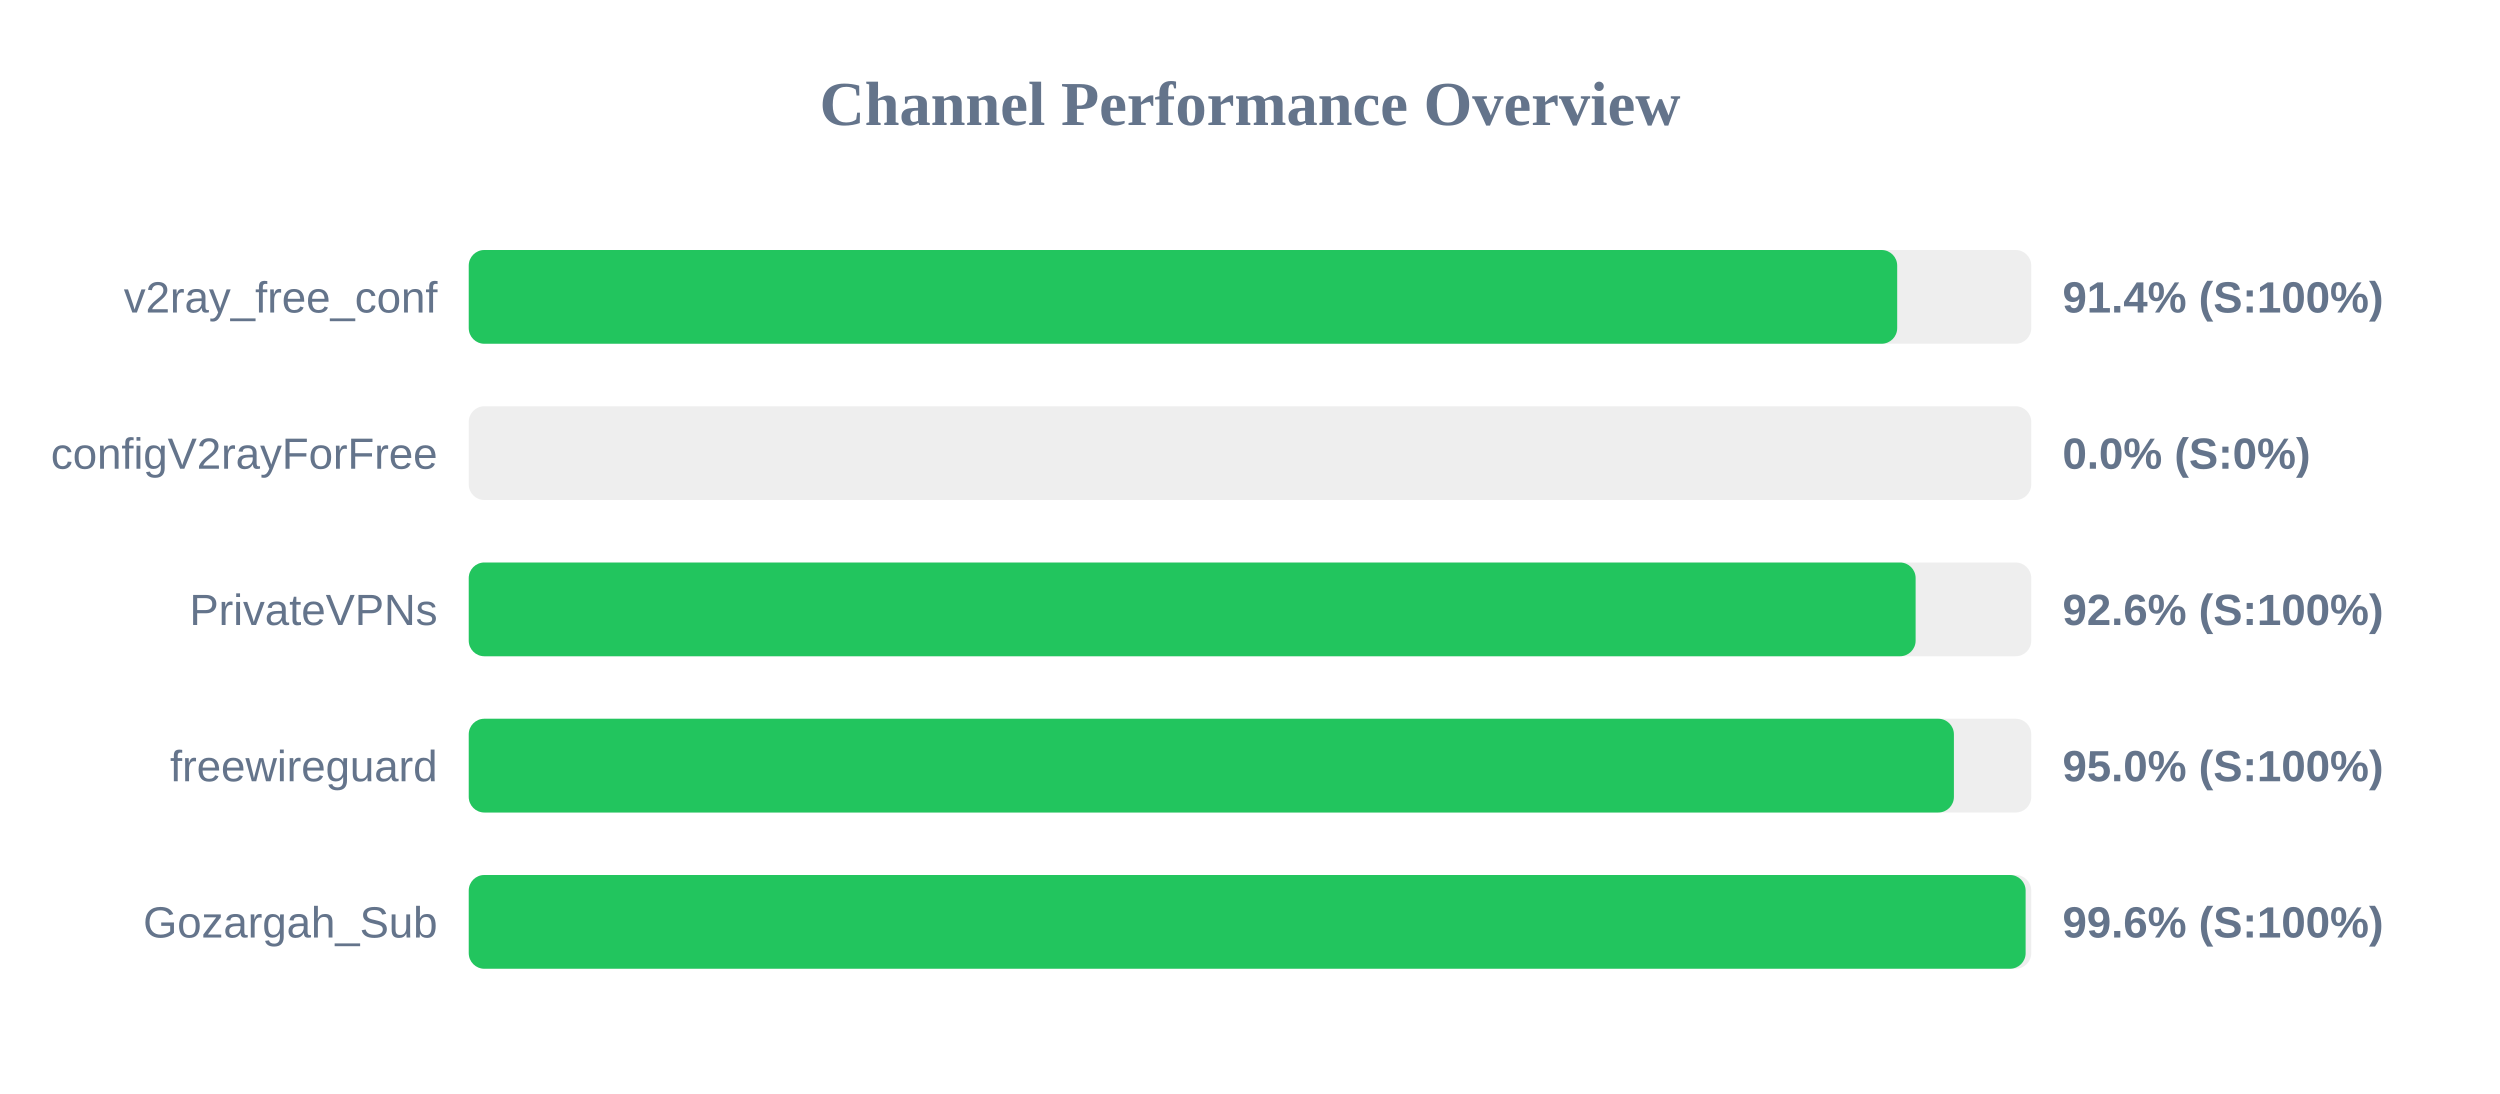
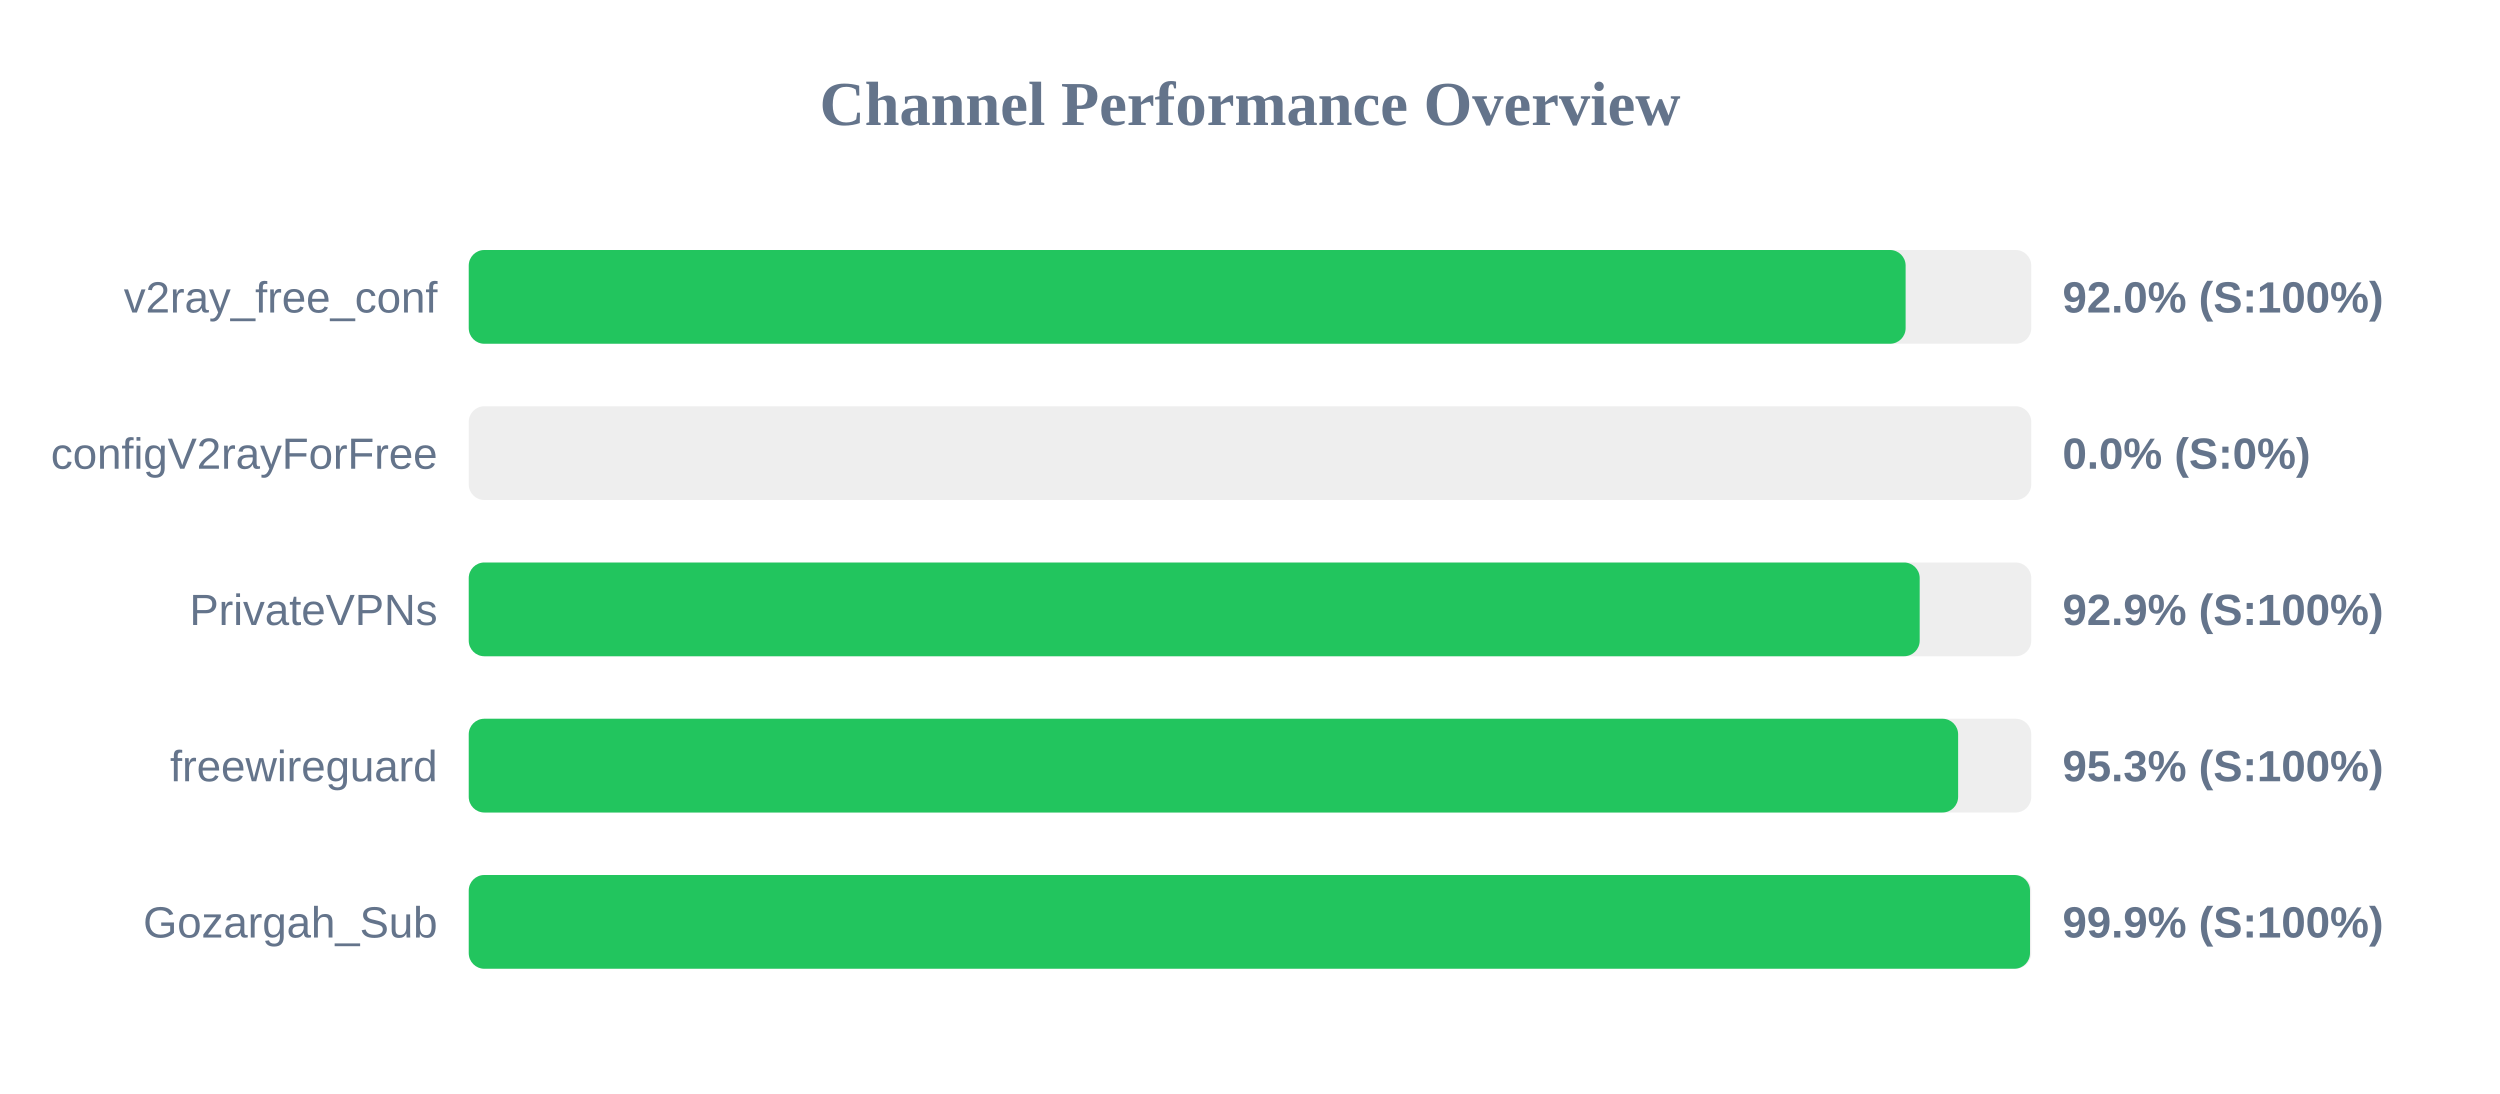
<svg xmlns="http://www.w3.org/2000/svg" width="800" height="350" version="1.1">
  <style>
        .row { font: 14px Arial; fill: #64748b; }
        .score { font: bold 14px Arial; fill: #64748b; }
    </style>
  <text x="400" y="40" text-anchor="middle" font-size="20px" font-weight="bold" fill="#64748b">Channel Performance Overview</text>
  <rect x="150" y="80" width="500" height="30" fill="#eee" rx="5" />
-   <rect x="150" y="80" width="457.1" height="30" fill="#22c55e" rx="5" />
+   <rect x="150" y="80" width="459.8" height="30" fill="#22c55e" rx="5" />
  <text x="140" y="100" text-anchor="end" class="row">v2ray_free_conf</text>
-   <text x="660" y="100" text-anchor="start" class="score">91.4% (S:100%)</text>
+   <text x="660" y="100" text-anchor="start" class="score">92.0% (S:100%)</text>
  <rect x="150" y="130" width="500" height="30" fill="#eee" rx="5" />
  <rect x="150" y="130" width="0.0" height="30" fill="#ef4444" rx="5" />
  <text x="140" y="150" text-anchor="end" class="row">configV2rayForFree</text>
  <text x="660" y="150" text-anchor="start" class="score">0.0% (S:0%)</text>
  <rect x="150" y="180" width="500" height="30" fill="#eee" rx="5" />
-   <rect x="150" y="180" width="463.0" height="30" fill="#22c55e" rx="5" />
+   <rect x="150" y="180" width="464.3" height="30" fill="#22c55e" rx="5" />
  <text x="140" y="200" text-anchor="end" class="row">PrivateVPNs</text>
-   <text x="660" y="200" text-anchor="start" class="score">92.6% (S:100%)</text>
+   <text x="660" y="200" text-anchor="start" class="score">92.9% (S:100%)</text>
  <rect x="150" y="230" width="500" height="30" fill="#eee" rx="5" />
-   <rect x="150" y="230" width="475.25" height="30" fill="#22c55e" rx="5" />
+   <rect x="150" y="230" width="476.6" height="30" fill="#22c55e" rx="5" />
  <text x="140" y="250" text-anchor="end" class="row">freewireguard</text>
-   <text x="660" y="250" text-anchor="start" class="score">95.0% (S:100%)</text>
+   <text x="660" y="250" text-anchor="start" class="score">95.3% (S:100%)</text>
  <rect x="150" y="280" width="500" height="30" fill="#eee" rx="5" />
-   <rect x="150" y="280" width="498.2" height="30" fill="#22c55e" rx="5" />
+   <rect x="150" y="280" width="499.6" height="30" fill="#22c55e" rx="5" />
  <text x="140" y="300" text-anchor="end" class="row">Gozargah_Sub</text>
-   <text x="660" y="300" text-anchor="start" class="score">99.6% (S:100%)</text>
+   <text x="660" y="300" text-anchor="start" class="score">99.9% (S:100%)</text>
</svg>
